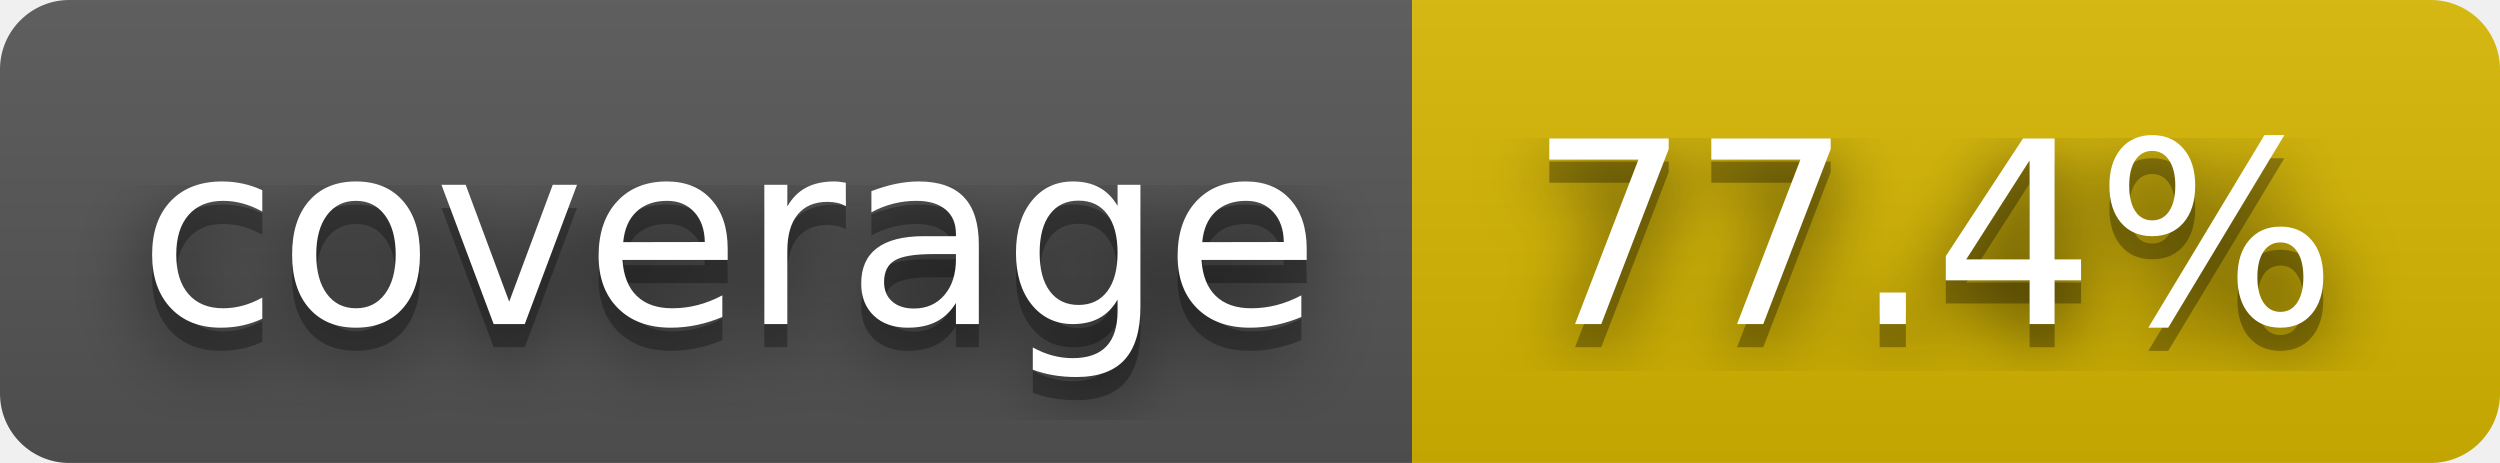
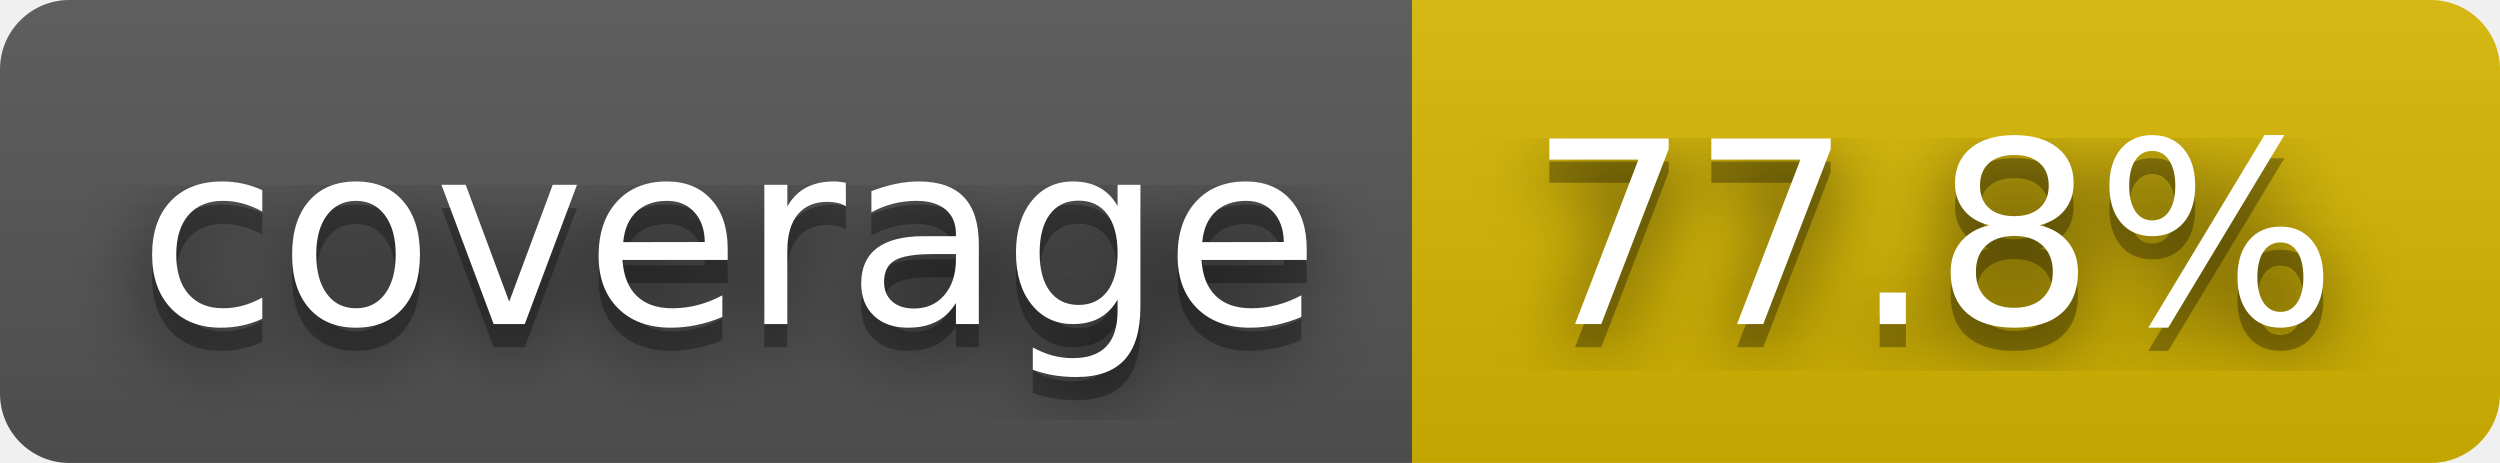
- <svg xmlns="http://www.w3.org/2000/svg" width="108" height="20" role="img" aria-label="coverage: 77.4%">
+ <svg xmlns="http://www.w3.org/2000/svg" width="108" height="20" role="img" aria-label="coverage: 77.8%">
  <filter id="blur">
    <feGaussianBlur stdDeviation="16" />
  </filter>
  <linearGradient id="s" x2="0" y2="100%">
    <stop offset="0" stop-color="#bbb" stop-opacity=".1" />
    <stop offset="1" stop-opacity=".1" />
  </linearGradient>
  <clipPath id="r">
    <rect width="108" height="20" rx="3" />
  </clipPath>
  <g clip-path="url(#r)">
    <rect width="61" height="20" fill="#555" />
    <rect x="61" width="47" height="20" fill="#d8b800" />
    <rect width="108" height="20" fill="url(#s)" />
  </g>
  <g fill="#fff" text-anchor="middle" font-family="Verdana,Geneva,DejaVu Sans,sans-serif" text-rendering="geometricPrecision" font-size="110">
    <g transform="scale(.1)">
      <g aria-hidden="true" fill="#010101">
        <text x="315" y="150" fill-opacity=".8" filter="url(#blur)" textLength="510">coverage</text>
        <text x="315" y="150" fill-opacity=".3" textLength="510">coverage</text>
      </g>
      <text x="315" y="140" textLength="510">coverage</text>
    </g>
    <g transform="scale(.1)">
      <g aria-hidden="true" fill="#010101">
-         <text x="835" y="150" fill-opacity=".8" filter="url(#blur)" textLength="370">77.4%</text>
-         <text x="835" y="150" fill-opacity=".3" textLength="370">77.4%</text>
+         <text x="835" y="150" fill-opacity=".8" filter="url(#blur)" textLength="370">77.8%</text>
+         <text x="835" y="150" fill-opacity=".3" textLength="370">77.8%</text>
      </g>
-       <text x="835" y="140" textLength="370">77.4%</text>
+       <text x="835" y="140" textLength="370">77.8%</text>
    </g>
  </g>
</svg>
